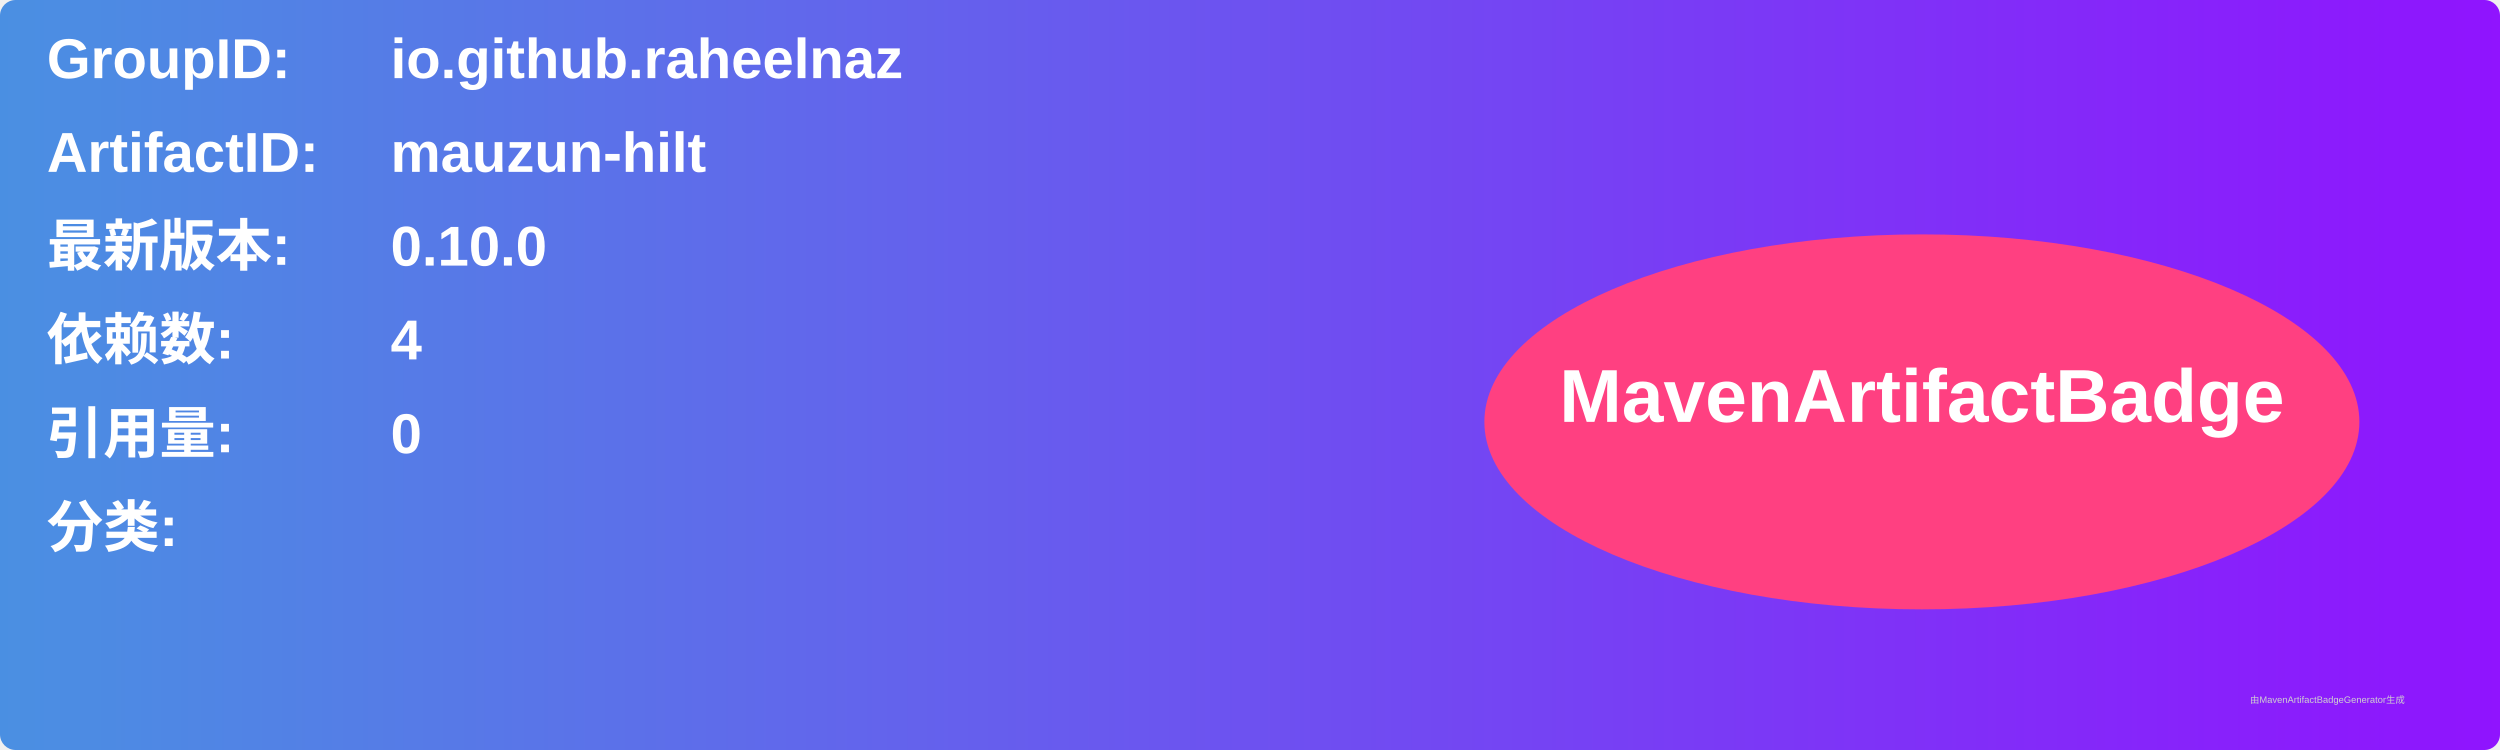
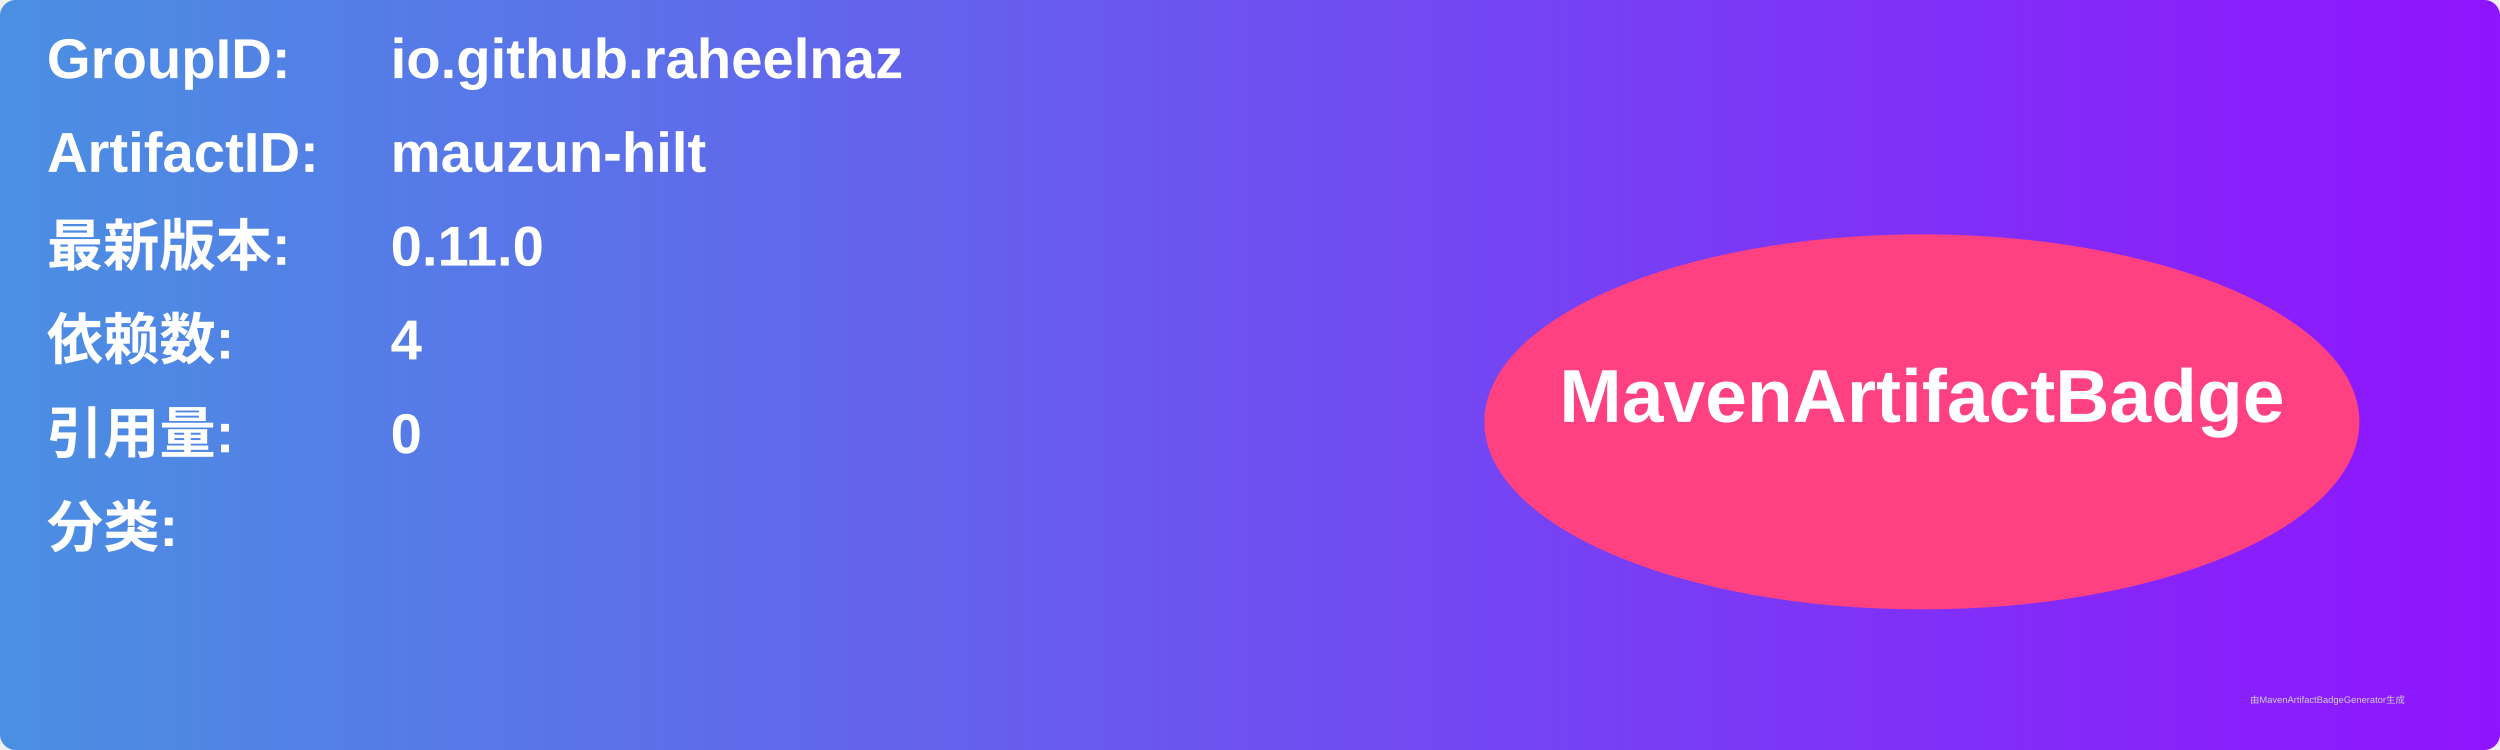
<svg xmlns="http://www.w3.org/2000/svg" width="800" height="240" viewBox="0 0 800 240">
  <linearGradient id="grad" x1="0%" y1="0%" x2="100%" y2="0%">
    <stop offset="0%" stop-color="#4a90e2" />
    <stop offset="100%" stop-color="#9013fe" />
  </linearGradient>
  <rect width="100%" height="100%" rx="5" ry="5" fill="url(#grad)" />
  <g transform="translate(15, 15)">
    <text x="0" y="10" font-family="Arial" font-size="18" fill="white" font-weight="bold" width="260">GroupID:</text>
    <text x="110" y="10" font-family="Arial" font-size="18" fill="white" font-weight="bold" width="460">io.github.raheelnaz</text>
    <text x="0" y="40" font-family="Arial" font-size="18" fill="white" font-weight="bold" width="260">ArtifactID:</text>
    <text x="110" y="40" font-family="Arial" font-size="18" fill="white" font-weight="bold" width="460">mauzun-hilt</text>
    <text x="0" y="70" font-family="Arial" font-size="18" fill="white" font-weight="bold">最新版本:</text>
    <text x="110" y="70" font-family="Arial" font-size="18" fill="white" font-weight="bold">
-       <tspan font-weight="bold">0.10.0</tspan>
+       <tspan font-weight="bold">0.11.0</tspan>
    </text>
    <text x="0" y="100" font-family="Arial" font-size="18" fill="white" font-weight="bold">依赖数: </text>
    <text x="110" y="100" font-family="Arial" font-size="18" fill="white">
      <tspan font-weight="bold">4</tspan>
    </text>
    <text x="0" y="130" font-family="Arial" font-size="18" fill="white" font-weight="bold">引用量: </text>
    <text x="110" y="130" font-family="Arial" font-size="18" fill="white">
      <tspan font-weight="bold">0</tspan>
    </text>
    <text x="0" y="160" font-family="Arial" font-size="18" fill="white" font-weight="bold">分类:</text>
    <text x="10" y="190" font-family="Arial" font-size="10" fill="white">
      <tspan font-weight="bold" />
    </text>
    <ellipse cx="600" cy="120" rx="140" ry="60" fill="#ff4081" />
    <text x="600" y="120" text-anchor="middle" font-family="Arial" font-size="24" fill="white" font-weight="bold">MavenArtifactBadge</text>
  </g>
  <text x="720" y="225" font-family="Arial" font-size="3" fill="#d0d0d0">由MavenArtifactBadgeGenerator生成</text>
</svg>
